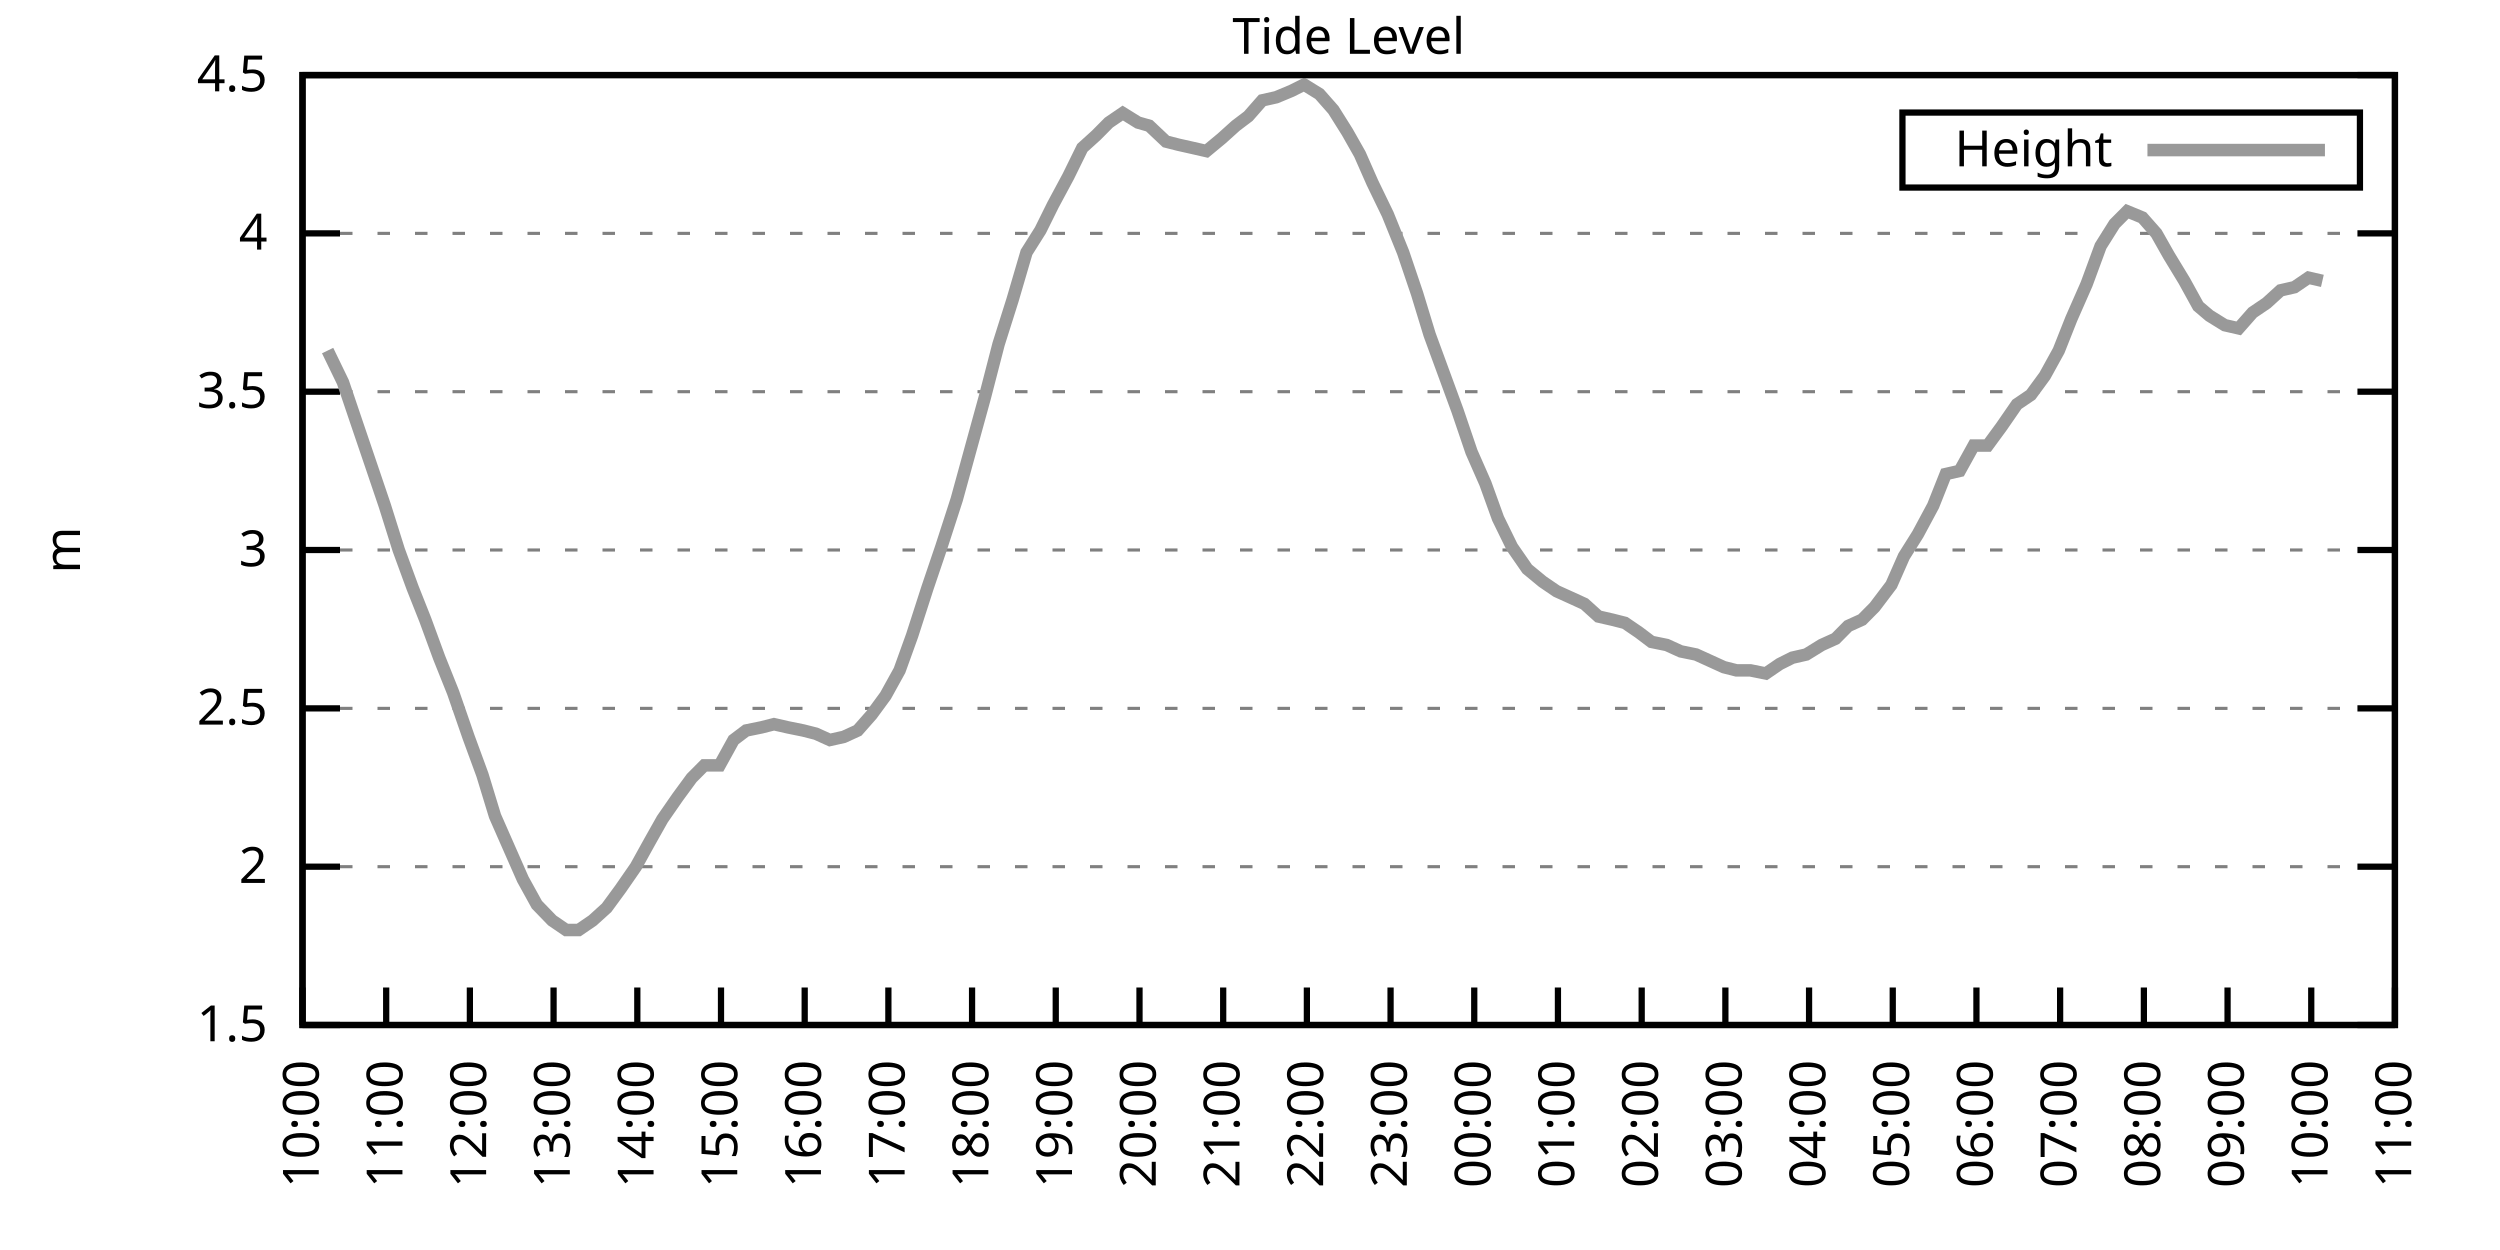
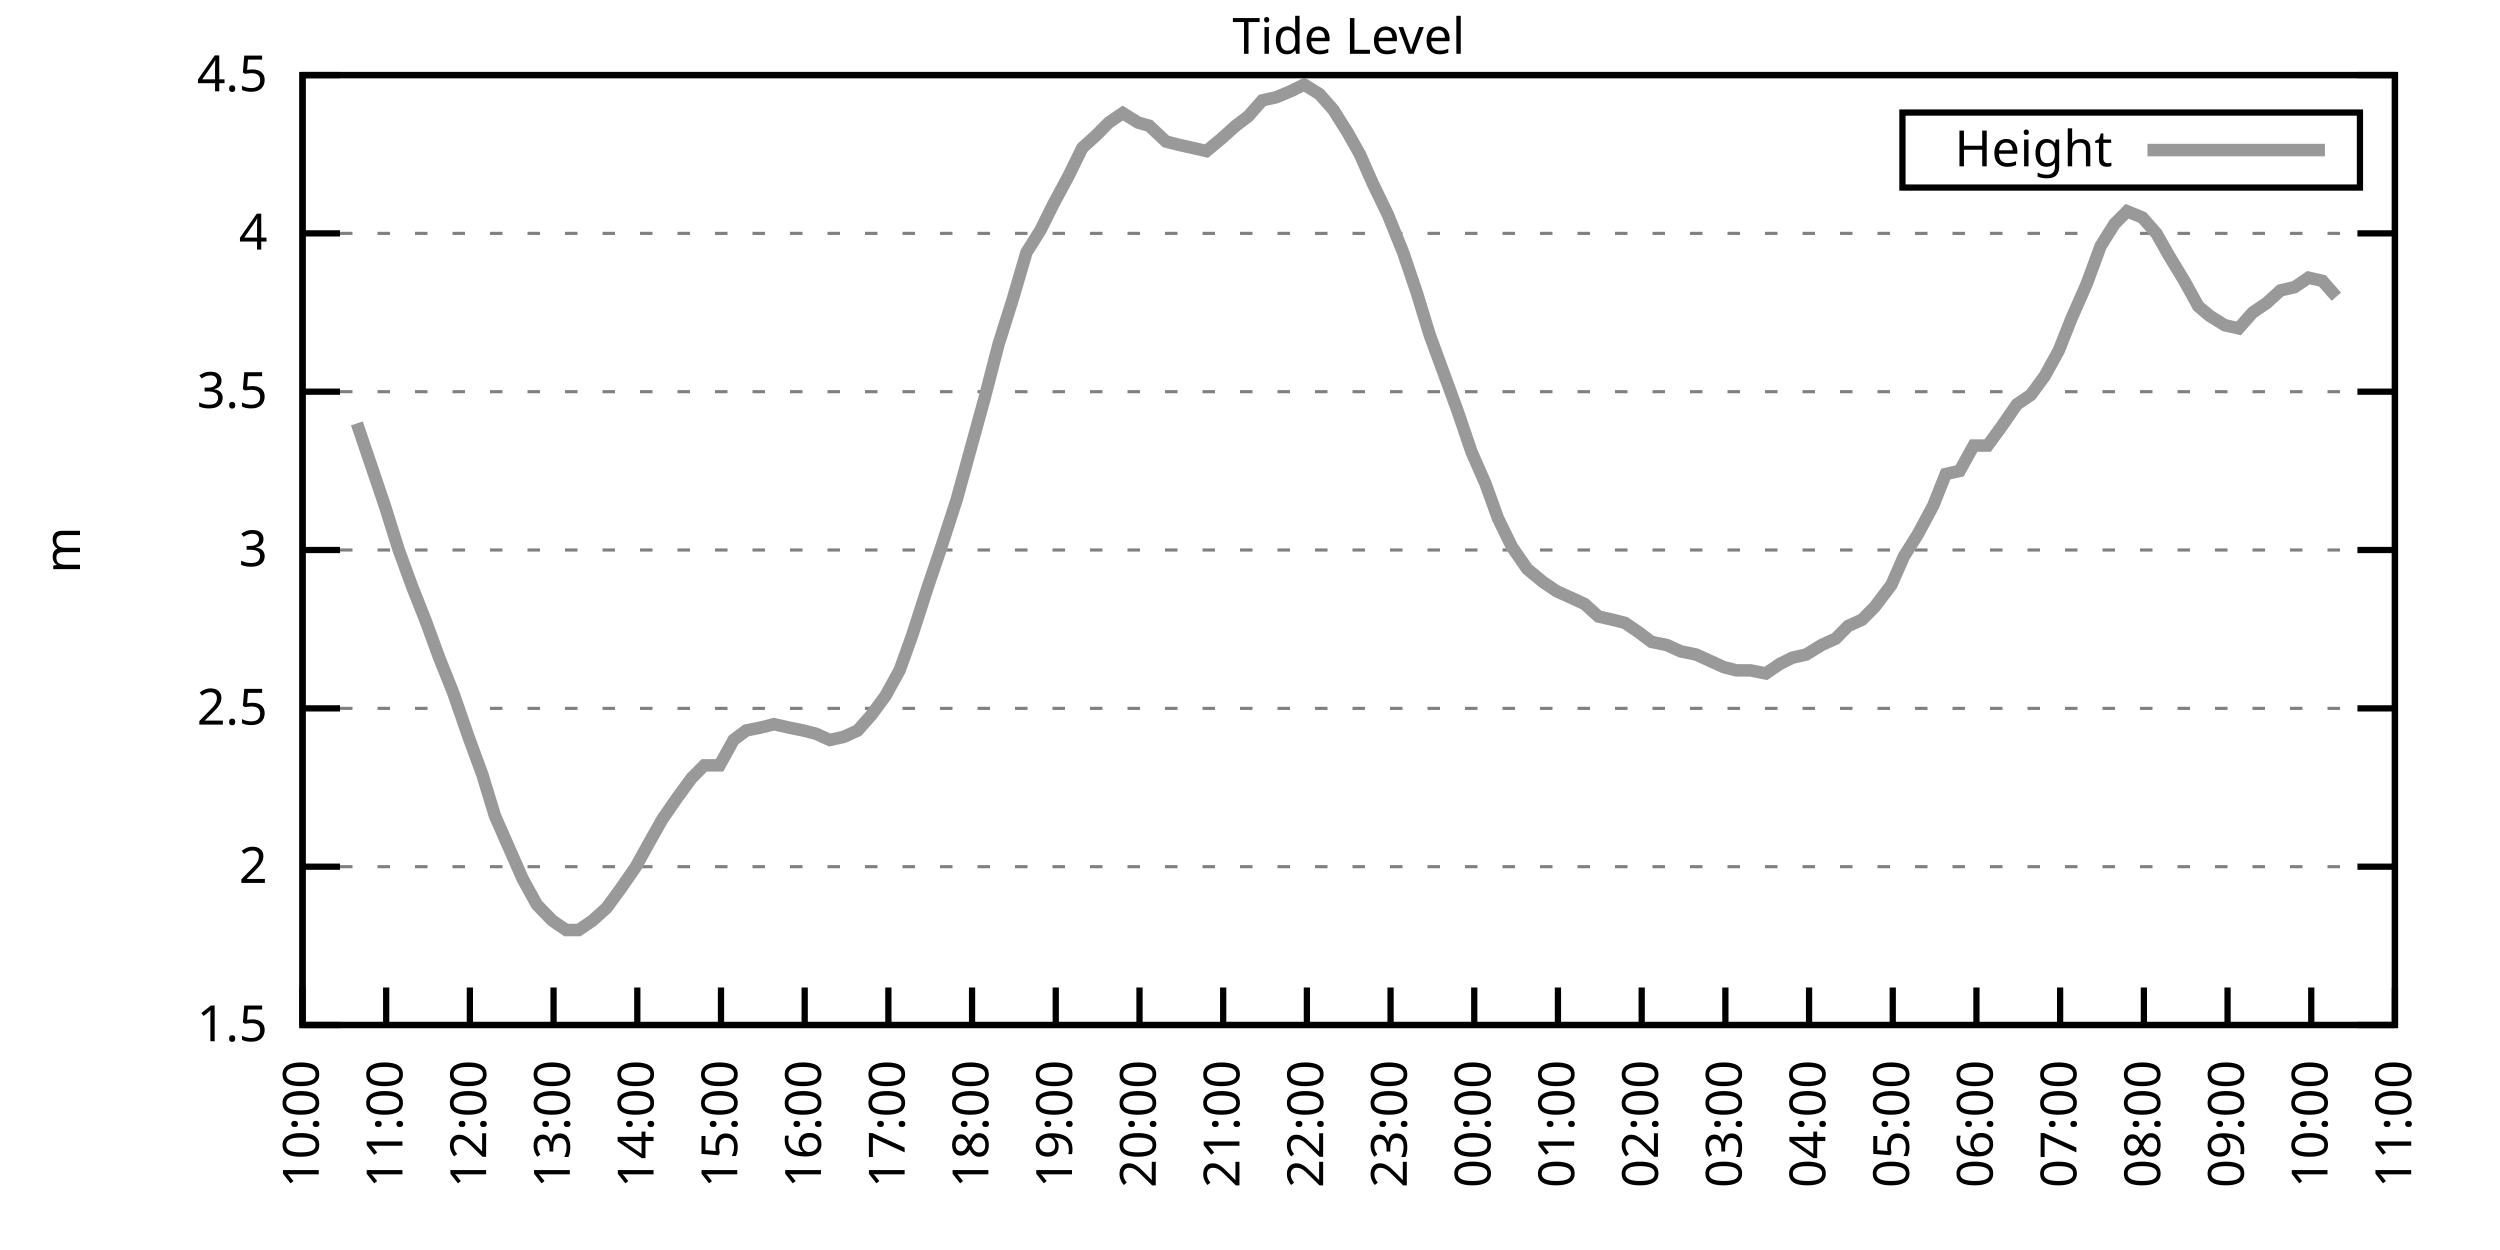
<svg xmlns="http://www.w3.org/2000/svg" xmlns:xlink="http://www.w3.org/1999/xlink" width="400" height="200" viewBox="0 0 400 200">
  <g id="gnuplot_canvas">
    <rect x="0" y="0" width="400" height="200" fill="none" />
    <defs>
      <circle id="gpDot" r="0.5" stroke-width="0.5" stroke="currentColor" />
      <path id="gpPt0" stroke-width="0.333" stroke="currentColor" d="M-1,0 h2 M0,-1 v2" />
      <path id="gpPt1" stroke-width="0.333" stroke="currentColor" d="M-1,-1 L1,1 M1,-1 L-1,1" />
      <path id="gpPt2" stroke-width="0.333" stroke="currentColor" d="M-1,0 L1,0 M0,-1 L0,1 M-1,-1 L1,1 M-1,1 L1,-1" />
      <rect id="gpPt3" stroke-width="0.333" stroke="currentColor" x="-1" y="-1" width="2" height="2" />
      <rect id="gpPt4" stroke-width="0.333" stroke="currentColor" fill="currentColor" x="-1" y="-1" width="2" height="2" />
      <circle id="gpPt5" stroke-width="0.333" stroke="currentColor" cx="0" cy="0" r="1" />
      <use xlink:href="#gpPt5" id="gpPt6" fill="currentColor" stroke="none" />
      <path id="gpPt7" stroke-width="0.333" stroke="currentColor" d="M0,-1.33 L-1.33,0.67 L1.33,0.67 z" />
      <use xlink:href="#gpPt7" id="gpPt8" fill="currentColor" stroke="none" />
      <use xlink:href="#gpPt7" id="gpPt9" stroke="currentColor" transform="rotate(180)" />
      <use xlink:href="#gpPt9" id="gpPt10" fill="currentColor" stroke="none" />
      <use xlink:href="#gpPt3" id="gpPt11" stroke="currentColor" transform="rotate(45)" />
      <use xlink:href="#gpPt11" id="gpPt12" fill="currentColor" stroke="none" />
      <path id="gpPt13" stroke-width="0.333" stroke="currentColor" d="M0,1.330 L1.265,0.411 L0.782,-1.067 L-0.782,-1.076 L-1.265,0.411 z" />
      <use xlink:href="#gpPt13" id="gpPt14" fill="currentColor" stroke="none" />
      <filter id="textbox" filterUnits="objectBoundingBox" x="0" y="0" height="1" width="1">
        <feFlood flood-color="white" flood-opacity="1" result="bgnd" />
        <feComposite in="SourceGraphic" in2="bgnd" operator="atop" />
      </filter>
      <filter id="greybox" filterUnits="objectBoundingBox" x="0" y="0" height="1" width="1">
        <feFlood flood-color="lightgrey" flood-opacity="1" result="grey" />
        <feComposite in="SourceGraphic" in2="grey" operator="atop" />
      </filter>
    </defs>
    <g fill="none" color="white" stroke="currentColor" stroke-width="1.00" stroke-linecap="butt" stroke-linejoin="miter">
</g>
    <g fill="none" color="black" stroke="currentColor" stroke-width="1.00" stroke-linecap="butt" stroke-linejoin="miter">
      <g stroke="none" shape-rendering="crispEdges">
        <polygon fill="rgb(255, 255, 255)" points="48.40,164.00 383.18,164.00 383.18,12.02 48.40,12.02 " />
      </g>
    </g>
    <g fill="none" color="black" stroke="currentColor" stroke-width="1.00" stroke-linecap="butt" stroke-linejoin="miter">
</g>
    <g fill="none" color="black" stroke="black" stroke-width="0.50" stroke-linecap="butt" stroke-linejoin="miter">
</g>
    <g fill="none" color="gray" stroke="currentColor" stroke-width="0.50" stroke-linecap="butt" stroke-linejoin="miter">
      <path stroke="gray" stroke-dasharray="2,4" class="gridline" d="M48.40,164.00 L383.19,164.00  " />
    </g>
    <g fill="none" color="gray" stroke="gray" stroke-width="1.00" stroke-linecap="butt" stroke-linejoin="miter">
</g>
    <g fill="none" color="black" stroke="currentColor" stroke-width="1.00" stroke-linecap="butt" stroke-linejoin="miter">
      <path stroke="black" d="M48.40,164.00 L54.40,164.00 M383.19,164.00 L377.19,164.00  " />
      <g transform="translate(42.80,166.60)" stroke="none" fill="black" font-family="Sans" font-size="8.00" text-anchor="end">
        <text>
          <tspan font-family="Sans"> 1.5</tspan>
        </text>
      </g>
    </g>
    <g fill="none" color="black" stroke="currentColor" stroke-width="1.00" stroke-linecap="butt" stroke-linejoin="miter">
</g>
    <g fill="none" color="black" stroke="black" stroke-width="0.50" stroke-linecap="butt" stroke-linejoin="miter">
</g>
    <g fill="none" color="gray" stroke="currentColor" stroke-width="0.50" stroke-linecap="butt" stroke-linejoin="miter">
      <path stroke="gray" stroke-dasharray="2,4" class="gridline" d="M48.40,138.67 L383.19,138.67  " />
    </g>
    <g fill="none" color="gray" stroke="gray" stroke-width="1.00" stroke-linecap="butt" stroke-linejoin="miter">
</g>
    <g fill="none" color="black" stroke="currentColor" stroke-width="1.00" stroke-linecap="butt" stroke-linejoin="miter">
      <path stroke="black" d="M48.40,138.67 L54.40,138.67 M383.19,138.67 L377.19,138.67  " />
      <g transform="translate(42.80,141.27)" stroke="none" fill="black" font-family="Sans" font-size="8.00" text-anchor="end">
        <text>
          <tspan font-family="Sans"> 2</tspan>
        </text>
      </g>
    </g>
    <g fill="none" color="black" stroke="currentColor" stroke-width="1.00" stroke-linecap="butt" stroke-linejoin="miter">
</g>
    <g fill="none" color="black" stroke="black" stroke-width="0.50" stroke-linecap="butt" stroke-linejoin="miter">
</g>
    <g fill="none" color="gray" stroke="currentColor" stroke-width="0.50" stroke-linecap="butt" stroke-linejoin="miter">
      <path stroke="gray" stroke-dasharray="2,4" class="gridline" d="M48.40,113.34 L383.19,113.34  " />
    </g>
    <g fill="none" color="gray" stroke="gray" stroke-width="1.00" stroke-linecap="butt" stroke-linejoin="miter">
</g>
    <g fill="none" color="black" stroke="currentColor" stroke-width="1.00" stroke-linecap="butt" stroke-linejoin="miter">
      <path stroke="black" d="M48.40,113.34 L54.40,113.34 M383.19,113.34 L377.19,113.34  " />
      <g transform="translate(42.80,115.94)" stroke="none" fill="black" font-family="Sans" font-size="8.00" text-anchor="end">
        <text>
          <tspan font-family="Sans"> 2.5</tspan>
        </text>
      </g>
    </g>
    <g fill="none" color="black" stroke="currentColor" stroke-width="1.00" stroke-linecap="butt" stroke-linejoin="miter">
</g>
    <g fill="none" color="black" stroke="black" stroke-width="0.50" stroke-linecap="butt" stroke-linejoin="miter">
</g>
    <g fill="none" color="gray" stroke="currentColor" stroke-width="0.50" stroke-linecap="butt" stroke-linejoin="miter">
      <path stroke="gray" stroke-dasharray="2,4" class="gridline" d="M48.40,88.00 L383.19,88.00  " />
    </g>
    <g fill="none" color="gray" stroke="gray" stroke-width="1.00" stroke-linecap="butt" stroke-linejoin="miter">
</g>
    <g fill="none" color="black" stroke="currentColor" stroke-width="1.00" stroke-linecap="butt" stroke-linejoin="miter">
      <path stroke="black" d="M48.40,88.00 L54.40,88.00 M383.19,88.00 L377.19,88.00  " />
      <g transform="translate(42.80,90.60)" stroke="none" fill="black" font-family="Sans" font-size="8.00" text-anchor="end">
        <text>
          <tspan font-family="Sans"> 3</tspan>
        </text>
      </g>
    </g>
    <g fill="none" color="black" stroke="currentColor" stroke-width="1.00" stroke-linecap="butt" stroke-linejoin="miter">
</g>
    <g fill="none" color="black" stroke="black" stroke-width="0.50" stroke-linecap="butt" stroke-linejoin="miter">
</g>
    <g fill="none" color="gray" stroke="currentColor" stroke-width="0.50" stroke-linecap="butt" stroke-linejoin="miter">
      <path stroke="gray" stroke-dasharray="2,4" class="gridline" d="M48.40,62.67 L383.19,62.67  " />
    </g>
    <g fill="none" color="gray" stroke="gray" stroke-width="1.00" stroke-linecap="butt" stroke-linejoin="miter">
</g>
    <g fill="none" color="black" stroke="currentColor" stroke-width="1.00" stroke-linecap="butt" stroke-linejoin="miter">
      <path stroke="black" d="M48.40,62.67 L54.40,62.67 M383.19,62.67 L377.19,62.67  " />
      <g transform="translate(42.80,65.27)" stroke="none" fill="black" font-family="Sans" font-size="8.00" text-anchor="end">
        <text>
          <tspan font-family="Sans"> 3.5</tspan>
        </text>
      </g>
    </g>
    <g fill="none" color="black" stroke="currentColor" stroke-width="1.00" stroke-linecap="butt" stroke-linejoin="miter">
</g>
    <g fill="none" color="black" stroke="black" stroke-width="0.50" stroke-linecap="butt" stroke-linejoin="miter">
</g>
    <g fill="none" color="gray" stroke="currentColor" stroke-width="0.50" stroke-linecap="butt" stroke-linejoin="miter">
      <path stroke="gray" stroke-dasharray="2,4" class="gridline" d="M48.40,37.34 L383.19,37.34  " />
    </g>
    <g fill="none" color="gray" stroke="gray" stroke-width="1.00" stroke-linecap="butt" stroke-linejoin="miter">
</g>
    <g fill="none" color="black" stroke="currentColor" stroke-width="1.00" stroke-linecap="butt" stroke-linejoin="miter">
      <path stroke="black" d="M48.40,37.34 L54.40,37.34 M383.19,37.34 L377.19,37.34  " />
      <g transform="translate(42.80,39.94)" stroke="none" fill="black" font-family="Sans" font-size="8.00" text-anchor="end">
        <text>
          <tspan font-family="Sans"> 4</tspan>
        </text>
      </g>
    </g>
    <g fill="none" color="black" stroke="currentColor" stroke-width="1.00" stroke-linecap="butt" stroke-linejoin="miter">
</g>
    <g fill="none" color="black" stroke="black" stroke-width="0.50" stroke-linecap="butt" stroke-linejoin="miter">
</g>
    <g fill="none" color="gray" stroke="currentColor" stroke-width="0.50" stroke-linecap="butt" stroke-linejoin="miter">
      <path stroke="gray" stroke-dasharray="2,4" class="gridline" d="M48.40,12.01 L383.19,12.01  " />
    </g>
    <g fill="none" color="gray" stroke="gray" stroke-width="1.00" stroke-linecap="butt" stroke-linejoin="miter">
</g>
    <g fill="none" color="black" stroke="currentColor" stroke-width="1.00" stroke-linecap="butt" stroke-linejoin="miter">
      <path stroke="black" d="M48.40,12.01 L54.40,12.01 M383.19,12.01 L377.19,12.01  " />
      <g transform="translate(42.80,14.61)" stroke="none" fill="black" font-family="Sans" font-size="8.00" text-anchor="end">
        <text>
          <tspan font-family="Sans"> 4.5</tspan>
        </text>
      </g>
    </g>
    <g fill="none" color="black" stroke="currentColor" stroke-width="1.00" stroke-linecap="butt" stroke-linejoin="miter">
      <path stroke="black" d="M48.40,164.00 L48.40,158.00  " />
      <g transform="translate(51.00,169.60) rotate(270.00)" stroke="none" fill="black" font-family="Sans" font-size="8.00" text-anchor="end">
        <text>
          <tspan font-family="Sans">10:00</tspan>
        </text>
      </g>
    </g>
    <g fill="none" color="black" stroke="currentColor" stroke-width="1.00" stroke-linecap="butt" stroke-linejoin="miter">
      <path stroke="black" d="M61.79,164.00 L61.79,158.00  " />
      <g transform="translate(64.39,169.60) rotate(270.00)" stroke="none" fill="black" font-family="Sans" font-size="8.00" text-anchor="end">
        <text>
          <tspan font-family="Sans">11:00</tspan>
        </text>
      </g>
    </g>
    <g fill="none" color="black" stroke="currentColor" stroke-width="1.00" stroke-linecap="butt" stroke-linejoin="miter">
      <path stroke="black" d="M75.18,164.00 L75.18,158.00  " />
      <g transform="translate(77.78,169.60) rotate(270.00)" stroke="none" fill="black" font-family="Sans" font-size="8.00" text-anchor="end">
        <text>
          <tspan font-family="Sans">12:00</tspan>
        </text>
      </g>
    </g>
    <g fill="none" color="black" stroke="currentColor" stroke-width="1.00" stroke-linecap="butt" stroke-linejoin="miter">
      <path stroke="black" d="M88.57,164.00 L88.57,158.00  " />
      <g transform="translate(91.17,169.60) rotate(270.00)" stroke="none" fill="black" font-family="Sans" font-size="8.00" text-anchor="end">
        <text>
          <tspan font-family="Sans">13:00</tspan>
        </text>
      </g>
    </g>
    <g fill="none" color="black" stroke="currentColor" stroke-width="1.00" stroke-linecap="butt" stroke-linejoin="miter">
      <path stroke="black" d="M101.97,164.00 L101.97,158.00  " />
      <g transform="translate(104.57,169.60) rotate(270.00)" stroke="none" fill="black" font-family="Sans" font-size="8.00" text-anchor="end">
        <text>
          <tspan font-family="Sans">14:00</tspan>
        </text>
      </g>
    </g>
    <g fill="none" color="black" stroke="currentColor" stroke-width="1.00" stroke-linecap="butt" stroke-linejoin="miter">
      <path stroke="black" d="M115.36,164.00 L115.36,158.00  " />
      <g transform="translate(117.96,169.60) rotate(270.00)" stroke="none" fill="black" font-family="Sans" font-size="8.00" text-anchor="end">
        <text>
          <tspan font-family="Sans">15:00</tspan>
        </text>
      </g>
    </g>
    <g fill="none" color="black" stroke="currentColor" stroke-width="1.00" stroke-linecap="butt" stroke-linejoin="miter">
      <path stroke="black" d="M128.75,164.00 L128.75,158.00  " />
      <g transform="translate(131.35,169.60) rotate(270.00)" stroke="none" fill="black" font-family="Sans" font-size="8.00" text-anchor="end">
        <text>
          <tspan font-family="Sans">16:00</tspan>
        </text>
      </g>
    </g>
    <g fill="none" color="black" stroke="currentColor" stroke-width="1.00" stroke-linecap="butt" stroke-linejoin="miter">
      <path stroke="black" d="M142.14,164.00 L142.14,158.00  " />
      <g transform="translate(144.74,169.60) rotate(270.00)" stroke="none" fill="black" font-family="Sans" font-size="8.00" text-anchor="end">
        <text>
          <tspan font-family="Sans">17:00</tspan>
        </text>
      </g>
    </g>
    <g fill="none" color="black" stroke="currentColor" stroke-width="1.00" stroke-linecap="butt" stroke-linejoin="miter">
      <path stroke="black" d="M155.53,164.00 L155.53,158.00  " />
      <g transform="translate(158.13,169.60) rotate(270.00)" stroke="none" fill="black" font-family="Sans" font-size="8.00" text-anchor="end">
        <text>
          <tspan font-family="Sans">18:00</tspan>
        </text>
      </g>
    </g>
    <g fill="none" color="black" stroke="currentColor" stroke-width="1.00" stroke-linecap="butt" stroke-linejoin="miter">
      <path stroke="black" d="M168.92,164.00 L168.92,158.00  " />
      <g transform="translate(171.52,169.60) rotate(270.00)" stroke="none" fill="black" font-family="Sans" font-size="8.00" text-anchor="end">
        <text>
          <tspan font-family="Sans">19:00</tspan>
        </text>
      </g>
    </g>
    <g fill="none" color="black" stroke="currentColor" stroke-width="1.00" stroke-linecap="butt" stroke-linejoin="miter">
      <path stroke="black" d="M182.32,164.00 L182.32,158.00  " />
      <g transform="translate(184.92,169.60) rotate(270.00)" stroke="none" fill="black" font-family="Sans" font-size="8.00" text-anchor="end">
        <text>
          <tspan font-family="Sans">20:00</tspan>
        </text>
      </g>
    </g>
    <g fill="none" color="black" stroke="currentColor" stroke-width="1.00" stroke-linecap="butt" stroke-linejoin="miter">
      <path stroke="black" d="M195.71,164.00 L195.71,158.00  " />
      <g transform="translate(198.31,169.60) rotate(270.00)" stroke="none" fill="black" font-family="Sans" font-size="8.00" text-anchor="end">
        <text>
          <tspan font-family="Sans">21:00</tspan>
        </text>
      </g>
    </g>
    <g fill="none" color="black" stroke="currentColor" stroke-width="1.00" stroke-linecap="butt" stroke-linejoin="miter">
      <path stroke="black" d="M209.10,164.00 L209.10,158.00  " />
      <g transform="translate(211.70,169.60) rotate(270.00)" stroke="none" fill="black" font-family="Sans" font-size="8.00" text-anchor="end">
        <text>
          <tspan font-family="Sans">22:00</tspan>
        </text>
      </g>
    </g>
    <g fill="none" color="black" stroke="currentColor" stroke-width="1.00" stroke-linecap="butt" stroke-linejoin="miter">
      <path stroke="black" d="M222.49,164.00 L222.49,158.00  " />
      <g transform="translate(225.09,169.60) rotate(270.00)" stroke="none" fill="black" font-family="Sans" font-size="8.00" text-anchor="end">
        <text>
          <tspan font-family="Sans">23:00</tspan>
        </text>
      </g>
    </g>
    <g fill="none" color="black" stroke="currentColor" stroke-width="1.00" stroke-linecap="butt" stroke-linejoin="miter">
      <path stroke="black" d="M235.88,164.00 L235.88,158.00  " />
      <g transform="translate(238.48,169.60) rotate(270.00)" stroke="none" fill="black" font-family="Sans" font-size="8.00" text-anchor="end">
        <text>
          <tspan font-family="Sans">00:00</tspan>
        </text>
      </g>
    </g>
    <g fill="none" color="black" stroke="currentColor" stroke-width="1.00" stroke-linecap="butt" stroke-linejoin="miter">
      <path stroke="black" d="M249.27,164.00 L249.27,158.00  " />
      <g transform="translate(251.87,169.60) rotate(270.00)" stroke="none" fill="black" font-family="Sans" font-size="8.00" text-anchor="end">
        <text>
          <tspan font-family="Sans">01:00</tspan>
        </text>
      </g>
    </g>
    <g fill="none" color="black" stroke="currentColor" stroke-width="1.00" stroke-linecap="butt" stroke-linejoin="miter">
      <path stroke="black" d="M262.67,164.00 L262.67,158.00  " />
      <g transform="translate(265.27,169.60) rotate(270.00)" stroke="none" fill="black" font-family="Sans" font-size="8.00" text-anchor="end">
        <text>
          <tspan font-family="Sans">02:00</tspan>
        </text>
      </g>
    </g>
    <g fill="none" color="black" stroke="currentColor" stroke-width="1.00" stroke-linecap="butt" stroke-linejoin="miter">
      <path stroke="black" d="M276.06,164.00 L276.06,158.00  " />
      <g transform="translate(278.66,169.60) rotate(270.00)" stroke="none" fill="black" font-family="Sans" font-size="8.00" text-anchor="end">
        <text>
          <tspan font-family="Sans">03:00</tspan>
        </text>
      </g>
    </g>
    <g fill="none" color="black" stroke="currentColor" stroke-width="1.00" stroke-linecap="butt" stroke-linejoin="miter">
      <path stroke="black" d="M289.45,164.00 L289.45,158.00  " />
      <g transform="translate(292.05,169.60) rotate(270.00)" stroke="none" fill="black" font-family="Sans" font-size="8.00" text-anchor="end">
        <text>
          <tspan font-family="Sans">04:00</tspan>
        </text>
      </g>
    </g>
    <g fill="none" color="black" stroke="currentColor" stroke-width="1.00" stroke-linecap="butt" stroke-linejoin="miter">
      <path stroke="black" d="M302.84,164.00 L302.84,158.00  " />
      <g transform="translate(305.44,169.60) rotate(270.00)" stroke="none" fill="black" font-family="Sans" font-size="8.00" text-anchor="end">
        <text>
          <tspan font-family="Sans">05:00</tspan>
        </text>
      </g>
    </g>
    <g fill="none" color="black" stroke="currentColor" stroke-width="1.00" stroke-linecap="butt" stroke-linejoin="miter">
      <path stroke="black" d="M316.23,164.00 L316.23,158.00  " />
      <g transform="translate(318.83,169.60) rotate(270.00)" stroke="none" fill="black" font-family="Sans" font-size="8.00" text-anchor="end">
        <text>
          <tspan font-family="Sans">06:00</tspan>
        </text>
      </g>
    </g>
    <g fill="none" color="black" stroke="currentColor" stroke-width="1.00" stroke-linecap="butt" stroke-linejoin="miter">
      <path stroke="black" d="M329.62,164.00 L329.62,158.00  " />
      <g transform="translate(332.22,169.60) rotate(270.00)" stroke="none" fill="black" font-family="Sans" font-size="8.00" text-anchor="end">
        <text>
          <tspan font-family="Sans">07:00</tspan>
        </text>
      </g>
    </g>
    <g fill="none" color="black" stroke="currentColor" stroke-width="1.00" stroke-linecap="butt" stroke-linejoin="miter">
      <path stroke="black" d="M343.02,164.00 L343.02,158.00  " />
      <g transform="translate(345.62,169.60) rotate(270.00)" stroke="none" fill="black" font-family="Sans" font-size="8.00" text-anchor="end">
        <text>
          <tspan font-family="Sans">08:00</tspan>
        </text>
      </g>
    </g>
    <g fill="none" color="black" stroke="currentColor" stroke-width="1.00" stroke-linecap="butt" stroke-linejoin="miter">
      <path stroke="black" d="M356.41,164.00 L356.41,158.00  " />
      <g transform="translate(359.01,169.60) rotate(270.00)" stroke="none" fill="black" font-family="Sans" font-size="8.00" text-anchor="end">
        <text>
          <tspan font-family="Sans">09:00</tspan>
        </text>
      </g>
    </g>
    <g fill="none" color="black" stroke="currentColor" stroke-width="1.00" stroke-linecap="butt" stroke-linejoin="miter">
      <path stroke="black" d="M369.80,164.00 L369.80,158.00  " />
      <g transform="translate(372.40,169.60) rotate(270.00)" stroke="none" fill="black" font-family="Sans" font-size="8.00" text-anchor="end">
        <text>
          <tspan font-family="Sans">10:00</tspan>
        </text>
      </g>
    </g>
    <g fill="none" color="black" stroke="currentColor" stroke-width="1.00" stroke-linecap="butt" stroke-linejoin="miter">
      <path stroke="black" d="M383.19,164.00 L383.19,158.00  " />
      <g transform="translate(385.79,169.60) rotate(270.00)" stroke="none" fill="black" font-family="Sans" font-size="8.00" text-anchor="end">
        <text>
          <tspan font-family="Sans">11:00</tspan>
        </text>
      </g>
    </g>
    <g fill="none" color="black" stroke="currentColor" stroke-width="1.00" stroke-linecap="butt" stroke-linejoin="miter">
</g>
    <g fill="none" color="black" stroke="currentColor" stroke-width="1.00" stroke-linecap="butt" stroke-linejoin="miter">
      <path stroke="black" d="M48.40,12.01 L48.40,164.00 L383.19,164.00 L383.19,12.01 L48.40,12.01 Z  " />
    </g>
    <g fill="none" color="black" stroke="currentColor" stroke-width="1.00" stroke-linecap="butt" stroke-linejoin="miter">
</g>
    <g fill="none" color="black" stroke="currentColor" stroke-width="1.00" stroke-linecap="butt" stroke-linejoin="miter">
      <path stroke="black" d="M304.39,30.01 L304.39,18.01 L377.59,18.01 L377.59,30.01 L304.39,30.01 Z  " />
    </g>
    <g id="Tide_level_plot_1">
      <g fill="none" color="white" stroke="black" stroke-width="2.00" stroke-linecap="butt" stroke-linejoin="miter">
</g>
      <g fill="none" color="black" stroke="currentColor" stroke-width="2.00" stroke-linecap="butt" stroke-linejoin="miter">
        <g transform="translate(337.99,26.61)" stroke="none" fill="black" font-family="Sans" font-size="8.00" text-anchor="end">
          <text>
            <tspan font-family="Sans">Height</tspan>
          </text>
        </g>
      </g>
      <g fill="none" color="black" stroke="currentColor" stroke-width="2.00" stroke-linecap="butt" stroke-linejoin="miter">
-         <path stroke="rgb(153, 153, 153)" d="M343.59,24.01 L371.99,24.01 M52.42,56.09 L54.87,61.15 L57.10,67.74 L59.34,74.33 L61.57,80.91 L63.80,88.00   L66.03,94.08 L68.04,99.15 L70.27,105.23 L72.50,110.80 L74.96,117.90 L77.19,123.98 L79.20,130.56 L81.43,135.63   L83.66,140.69 L85.90,144.75 L88.35,147.28 L90.58,148.80 L92.59,148.80 L94.82,147.28 L97.06,145.25 L99.29,142.21   L101.74,138.67 L103.98,134.62 L105.98,131.07 L108.44,127.52 L110.67,124.48 L112.68,122.46 L115.13,122.46 L117.37,118.40   L119.38,116.88 L121.83,116.38 L123.84,115.87 L126.07,116.38 L128.53,116.88 L130.54,117.39 L132.77,118.40 L135.00,117.90   L137.23,116.88 L139.46,114.35 L141.69,111.31 L143.93,107.26 L145.94,101.68 L148.39,94.08 L150.62,87.50 L153.08,79.90   L155.31,71.79 L157.54,63.69 L159.77,55.07 L162.01,47.98 L164.24,40.38 L166.47,36.84 L168.48,32.78 L170.93,28.22   L173.17,23.66 L175.40,21.64 L177.41,19.61 L179.64,18.09 L182.09,19.61 L183.88,20.12 L186.56,22.65 L188.57,23.16   L190.80,23.66 L193.03,24.17 L195.48,22.14 L197.72,20.12 L199.73,18.60 L201.96,16.06 L204.19,15.56 L206.64,14.54   L208.65,13.53 L211.11,15.05 L213.34,17.58 L215.57,21.13 L217.58,24.68 L219.59,29.24 L222.04,34.30 L224.50,40.38   L226.73,46.97 L228.74,53.55 L230.97,59.63 L233.20,65.71 L235.44,72.30 L237.67,77.37 L239.68,82.94 L241.91,87.50   L244.36,91.04 L246.82,93.07 L249.05,94.59 L251.28,95.60 L253.51,96.62 L255.75,98.64 L257.98,99.15 L259.99,99.66   L262.22,101.18 L264.23,102.70 L266.68,103.20 L268.92,104.22 L271.37,104.72 L275.83,106.75 L277.84,107.26 L280.07,107.26   L282.53,107.76 L284.76,106.24 L286.77,105.23 L289.00,104.72 L291.46,103.20 L293.69,102.19 L295.70,100.16 L297.93,99.15   L299.94,97.12 L302.62,93.58 L304.63,89.02 L306.86,85.47 L309.31,80.91 L311.32,75.85 L313.55,75.34 L315.79,71.29   L318.02,71.29 L320.25,68.25 L322.70,64.70 L324.94,63.18 L327.17,60.14 L329.40,56.09 L331.41,51.02 L333.86,45.45   L336.10,39.37 L338.33,35.82 L340.34,33.80 L342.79,34.81 L345.02,37.34 L347.03,40.89 L349.49,44.94 L351.72,48.99   L353.51,50.51 L355.96,52.03 L358.19,52.54 L360.42,50.01 L362.66,48.49 L364.89,46.46 L367.12,45.95 L369.35,44.43   L371.58,44.94  " />
+         <path stroke="rgb(153, 153, 153)" d="M343.59,24.01 L371.99,24.01 M57.10,67.74 L59.34,74.33 L61.57,80.91 L63.80,88.00 L66.03,94.08 L68.04,99.15   L70.27,105.23 L72.50,110.80 L74.96,117.90 L77.19,123.98 L79.20,130.56 L81.43,135.63 L83.66,140.69 L85.90,144.75   L88.35,147.28 L90.58,148.80 L92.59,148.80 L94.82,147.28 L97.06,145.25 L99.29,142.21 L101.74,138.67 L103.98,134.62   L105.98,131.07 L108.44,127.52 L110.67,124.48 L112.68,122.46 L115.13,122.46 L117.37,118.40 L119.38,116.88 L121.83,116.38   L123.84,115.87 L126.07,116.38 L128.53,116.88 L130.54,117.39 L132.77,118.40 L135.00,117.90 L137.23,116.88 L139.46,114.35   L141.69,111.31 L143.93,107.26 L145.94,101.68 L148.39,94.08 L150.62,87.50 L153.08,79.90 L155.31,71.79 L157.54,63.69   L159.77,55.07 L162.01,47.98 L164.24,40.38 L166.47,36.84 L168.48,32.78 L170.93,28.22 L173.17,23.66 L175.40,21.64   L177.41,19.61 L179.64,18.09 L182.09,19.61 L183.88,20.12 L186.56,22.65 L188.57,23.16 L190.80,23.66 L193.03,24.17   L195.48,22.14 L197.72,20.12 L199.73,18.60 L201.96,16.06 L204.19,15.56 L206.64,14.54 L208.65,13.53 L211.11,15.05   L213.34,17.58 L215.57,21.13 L217.58,24.68 L219.59,29.24 L222.04,34.30 L224.50,40.38 L226.73,46.97 L228.74,53.55   L230.97,59.63 L233.20,65.71 L235.44,72.30 L237.67,77.37 L239.68,82.94 L241.91,87.50 L244.36,91.04 L246.82,93.07   L249.05,94.59 L251.28,95.60 L253.51,96.62 L255.75,98.64 L257.98,99.15 L259.99,99.66 L262.22,101.18 L264.23,102.70   L266.68,103.20 L268.92,104.22 L271.37,104.72 L275.83,106.75 L277.84,107.26 L280.07,107.26 L282.53,107.76 L284.76,106.24   L286.77,105.23 L289.00,104.72 L291.46,103.20 L293.69,102.19 L295.70,100.16 L297.93,99.15 L299.94,97.12 L302.62,93.58   L304.63,89.02 L306.86,85.47 L309.31,80.91 L311.32,75.85 L313.55,75.34 L315.79,71.29 L318.02,71.29 L320.25,68.25   L322.70,64.70 L324.94,63.18 L327.17,60.14 L329.40,56.09 L331.41,51.02 L333.86,45.45 L336.10,39.37 L338.33,35.82   L340.34,33.80 L342.79,34.81 L345.02,37.34 L347.03,40.89 L349.49,44.94 L351.72,48.99 L353.51,50.51 L355.96,52.03   L358.19,52.54 L360.42,50.01 L362.66,48.49 L364.89,46.46 L367.12,45.95 L369.35,44.43 L371.58,44.94 L373.82,47.47    " />
      </g>
    </g>
    <g fill="none" color="black" stroke="currentColor" stroke-width="2.00" stroke-linecap="butt" stroke-linejoin="miter">
</g>
    <g fill="none" color="black" stroke="black" stroke-width="1.00" stroke-linecap="butt" stroke-linejoin="miter">
</g>
    <g fill="none" color="black" stroke="currentColor" stroke-width="1.00" stroke-linecap="butt" stroke-linejoin="miter">
      <path stroke="black" d="M48.40,12.01 L48.40,164.00 L383.19,164.00 L383.19,12.01 L48.40,12.01 Z  " />
      <g transform="translate(12.80,88.01) rotate(270.00)" stroke="none" fill="black" font-family="Sans" font-size="8.00" text-anchor="middle">
        <text>
          <tspan font-family="Sans">m</tspan>
        </text>
      </g>
    </g>
    <g fill="none" color="black" stroke="currentColor" stroke-width="1.00" stroke-linecap="butt" stroke-linejoin="miter">
</g>
    <g fill="none" color="black" stroke="currentColor" stroke-width="1.00" stroke-linecap="butt" stroke-linejoin="miter">
      <g transform="translate(215.79,8.61)" stroke="none" fill="black" font-family="Sans" font-size="8.00" text-anchor="middle">
        <text>
          <tspan font-family="Sans">Tide Level</tspan>
        </text>
      </g>
    </g>
    <g fill="none" color="black" stroke="currentColor" stroke-width="1.00" stroke-linecap="butt" stroke-linejoin="miter">
</g>
  </g>
</svg>
